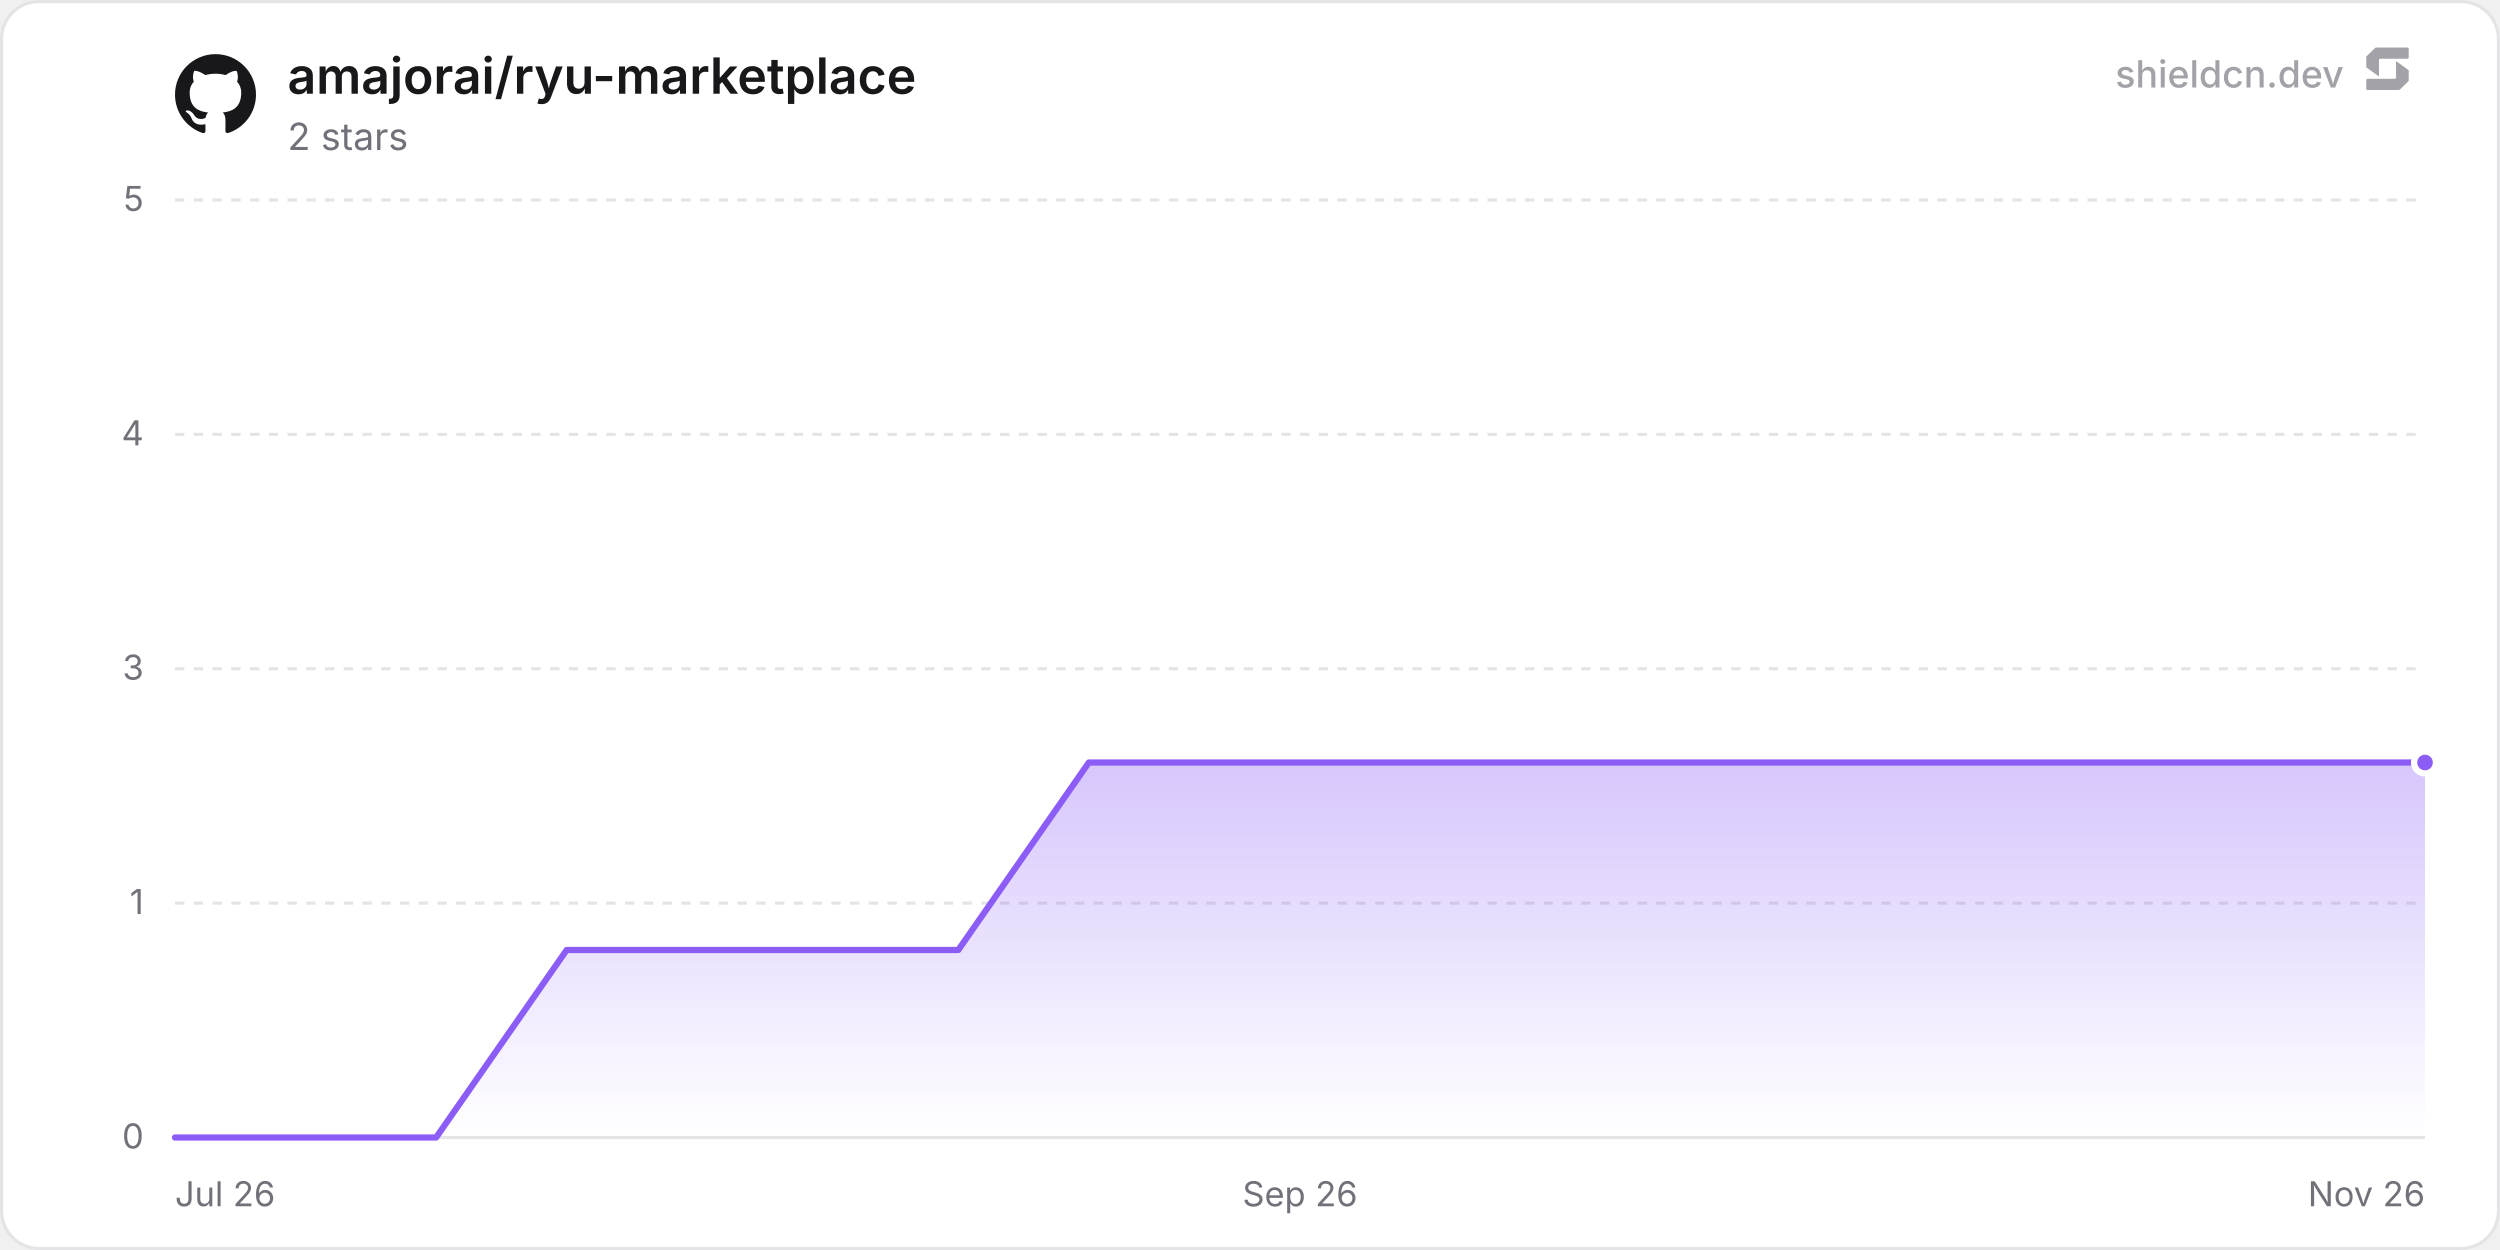
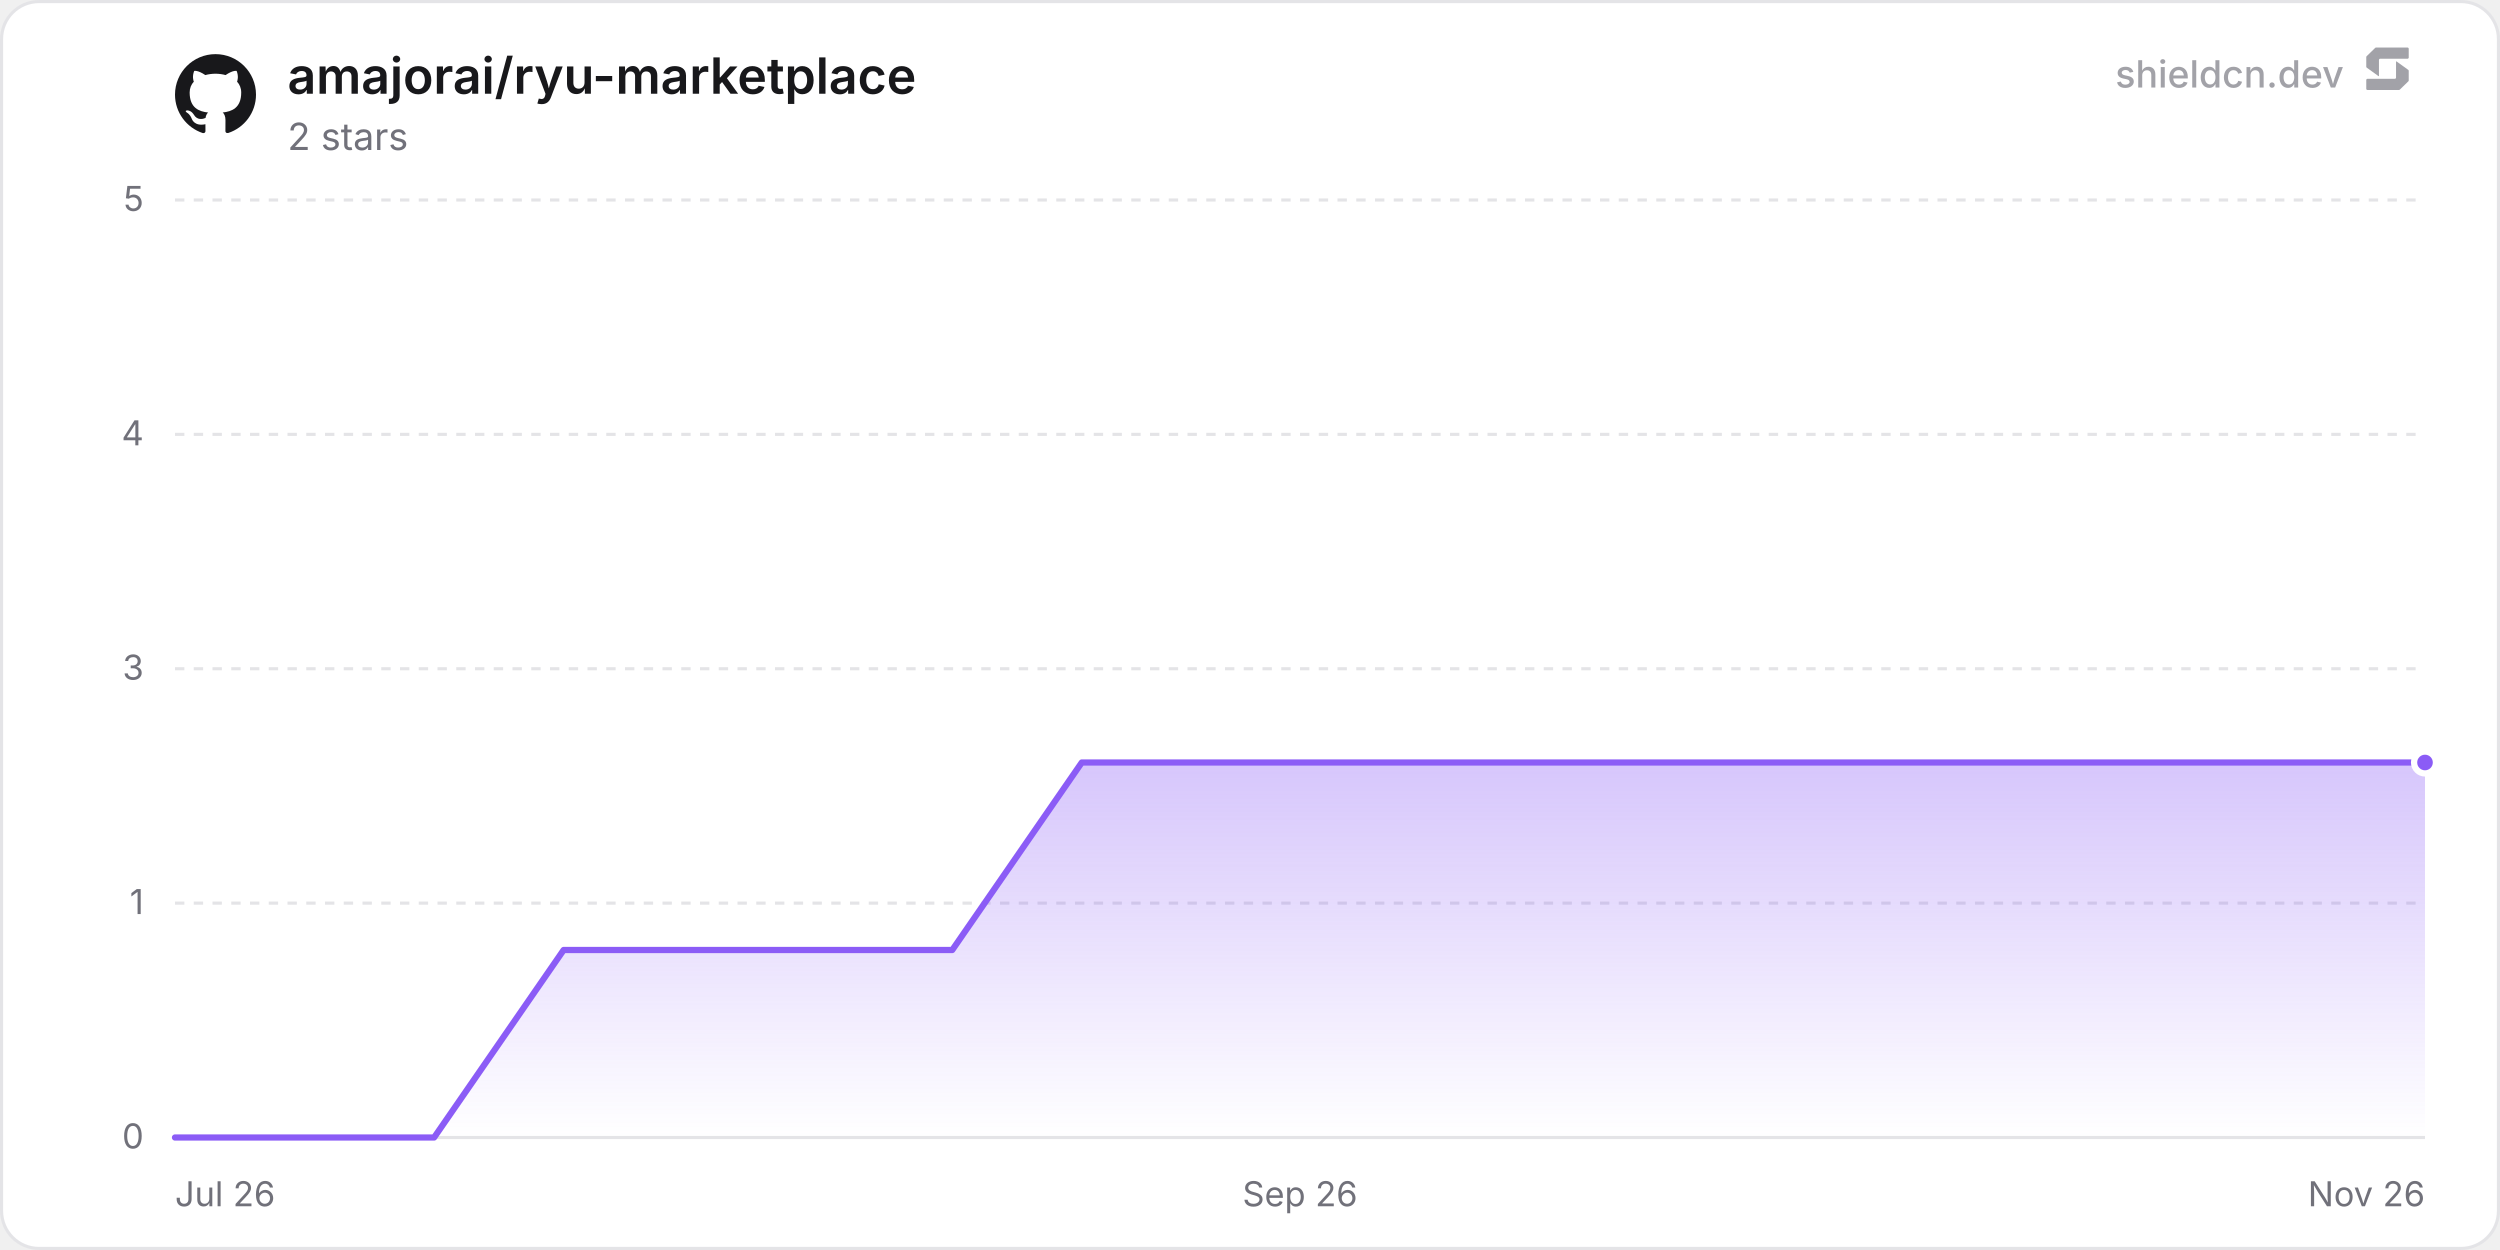
<svg xmlns="http://www.w3.org/2000/svg" width="800" height="400" viewBox="0 0 800 400" role="img" aria-label="amajorai/ryu-marketplace">
  <defs>
    <linearGradient id="chartFill0" x1="0" y1="0" x2="0" y2="1">
      <stop offset="0%" stop-color="rgba(139, 92, 246, 0.35)" />
      <stop offset="100%" stop-color="rgba(139, 92, 246, 0)" />
    </linearGradient>
  </defs>
  <rect x="0.5" y="0.5" width="799" height="399" rx="12" fill="#ffffff" stroke="#e4e4e7" stroke-width="1" />
  <line x1="56" y1="364" x2="776" y2="364" stroke="#e4e4e7" stroke-width="1" />
  <text x="46" y="367.5" text-anchor="end" font-size="11" fill="#71717a" font-family="'Inter', ui-sans-serif, system-ui, -apple-system, BlinkMacSystemFont, 'Segoe UI', Roboto, Helvetica, Arial, sans-serif">0</text>
  <line x1="56" y1="289" x2="776" y2="289" stroke="#e4e4e7" stroke-width="1" stroke-dasharray="3 3" />
  <text x="46" y="292.5" text-anchor="end" font-size="11" fill="#71717a" font-family="'Inter', ui-sans-serif, system-ui, -apple-system, BlinkMacSystemFont, 'Segoe UI', Roboto, Helvetica, Arial, sans-serif">1</text>
  <line x1="56" y1="214" x2="776" y2="214" stroke="#e4e4e7" stroke-width="1" stroke-dasharray="3 3" />
  <text x="46" y="217.5" text-anchor="end" font-size="11" fill="#71717a" font-family="'Inter', ui-sans-serif, system-ui, -apple-system, BlinkMacSystemFont, 'Segoe UI', Roboto, Helvetica, Arial, sans-serif">3</text>
  <line x1="56" y1="139" x2="776" y2="139" stroke="#e4e4e7" stroke-width="1" stroke-dasharray="3 3" />
  <text x="46" y="142.5" text-anchor="end" font-size="11" fill="#71717a" font-family="'Inter', ui-sans-serif, system-ui, -apple-system, BlinkMacSystemFont, 'Segoe UI', Roboto, Helvetica, Arial, sans-serif">4</text>
  <line x1="56" y1="64" x2="776" y2="64" stroke="#e4e4e7" stroke-width="1" stroke-dasharray="3 3" />
  <text x="46" y="67.5" text-anchor="end" font-size="11" fill="#71717a" font-family="'Inter', ui-sans-serif, system-ui, -apple-system, BlinkMacSystemFont, 'Segoe UI', Roboto, Helvetica, Arial, sans-serif">5</text>
  <text x="56" y="386" text-anchor="start" font-size="11" fill="#71717a" font-family="'Inter', ui-sans-serif, system-ui, -apple-system, BlinkMacSystemFont, 'Segoe UI', Roboto, Helvetica, Arial, sans-serif">Jul 26</text>
  <text x="416" y="386" text-anchor="middle" font-size="11" fill="#71717a" font-family="'Inter', ui-sans-serif, system-ui, -apple-system, BlinkMacSystemFont, 'Segoe UI', Roboto, Helvetica, Arial, sans-serif">Sep 26</text>
  <text x="776" y="386" text-anchor="end" font-size="11" fill="#71717a" font-family="'Inter', ui-sans-serif, system-ui, -apple-system, BlinkMacSystemFont, 'Segoe UI', Roboto, Helvetica, Arial, sans-serif">Nov 26</text>
-   <path d="M56 364 L97.78 364 L139.55 364 L181.33 304 L223.1 304 L264.88 304 L306.65 304 L348.43 244 L390.21 244 L431.98 244 L473.76 244 L515.53 244 L557.31 244 L599.08 244 L640.86 244 L682.64 244 L724.41 244 L766.19 244 L776 244 L776 364 L56 364 Z" fill="url(#chartFill0)" />
-   <path d="M56 364 L97.78 364 L139.55 364 L181.33 304 L223.1 304 L264.88 304 L306.65 304 L348.43 244 L390.21 244 L431.98 244 L473.76 244 L515.53 244 L557.31 244 L599.08 244 L640.86 244 L682.64 244 L724.41 244 L766.19 244 L776 244" fill="none" stroke="#8b5cf6" stroke-width="2" stroke-linejoin="round" stroke-linecap="round" />
+   <path d="M56 364 L97.45 364 L138.91 364 L180.36 304 L221.81 304 L263.27 304 L304.72 304 L346.17 244 L387.63 244 L429.08 244 L470.53 244 L511.99 244 L553.44 244 L594.89 244 L636.35 244 L677.8 244 L719.26 244 L760.71 244 L776 244 L776 364 L56 364 Z" fill="url(#chartFill0)" />
+   <path d="M56 364 L97.45 364 L138.91 364 L180.36 304 L221.81 304 L263.27 304 L304.72 304 L346.17 244 L387.63 244 L429.08 244 L470.53 244 L511.99 244 L553.44 244 L594.89 244 L636.35 244 L677.8 244 L719.26 244 L760.71 244 L776 244" fill="none" stroke="#8b5cf6" stroke-width="2" stroke-linejoin="round" stroke-linecap="round" />
  <circle cx="776" cy="244" r="3.5" fill="#8b5cf6" stroke="#ffffff" stroke-width="2" />
  <g transform="translate(56, 17) scale(1.08)" fill="#18181b">
    <path d="M12 .297c-6.63 0-12 5.373-12 12 0 5.303 3.438 9.8 8.205 11.385.6.113.82-.258.82-.577 0-.285-.01-1.04-.015-2.04-3.338.724-4.042-1.61-4.042-1.61C4.422 18.07 3.633 17.7 3.633 17.7c-1.087-.744.084-.729.084-.729 1.205.084 1.838 1.236 1.838 1.236 1.07 1.835 2.809 1.305 3.495.998.108-.776.417-1.305.76-1.605-2.665-.3-5.466-1.332-5.466-5.93 0-1.31.465-2.38 1.235-3.22-.135-.303-.54-1.523.105-3.176 0 0 1.005-.322 3.3 1.23.96-.267 1.98-.399 3-.405 1.02.006 2.04.138 3 .405 2.28-1.552 3.285-1.23 3.285-1.23.645 1.653.24 2.873.12 3.176.765.84 1.23 1.91 1.23 3.22 0 4.61-2.805 5.625-5.475 5.92.42.36.81 1.096.81 2.22 0 1.606-.015 2.896-.015 3.286 0 .315.21.69.825.57C20.565 22.092 24 17.592 24 12.297c0-6.627-5.373-12-12-12" />
  </g>
  <text x="92" y="30" font-size="16" font-weight="600" fill="#18181b" font-family="'Inter', ui-sans-serif, system-ui, -apple-system, BlinkMacSystemFont, 'Segoe UI', Roboto, Helvetica, Arial, sans-serif">amajorai/ryu-marketplace</text>
  <text x="92" y="48" font-size="12" fill="#71717a" font-family="'Inter', ui-sans-serif, system-ui, -apple-system, BlinkMacSystemFont, 'Segoe UI', Roboto, Helvetica, Arial, sans-serif">2 stars</text>
  <g fill-opacity="0.65">
    <text x="750" y="28" text-anchor="end" font-size="12" font-weight="500" fill="#71717a" font-family="'Inter', ui-sans-serif, system-ui, -apple-system, BlinkMacSystemFont, 'Segoe UI', Roboto, Helvetica, Arial, sans-serif">shieldcn.dev</text>
    <g transform="translate(756, 14) scale(0.01)" fill="#71717a">
      <path d="M1088.4,565.1c-6.5-4.7-15.5,0-15.5,7.9v510.2c0,21.3-18.1,38.6-40.4,38.6H160.9c-22.3,0-40.4,17.3-40.4,38.6v280.8c0,21.3,18.1,38.6,40.4,38.6h1004.5c10.8,0,21.2-4.2,28.8-11.6l273.4-266.3c7.4-7.2,11.6-16.9,11.6-27v-308.7c0-12.1-5.9-23.5-16.1-30.8l-374.7-270.3Z" />
      <path d="M511.2,1035.9c6.5,4.7,15.5,0,15.5-7.9v-510.2c0-21.3,18.1-38.6,40.4-38.6h871.7c22.3,0,40.4-17.3,40.4-38.6V159.7c0-21.3-18.1-38.6-40.4-38.6H434.3c-10.8,0-21.2,4.2-28.8,11.6L132,399c-7.4,7.2-11.6,16.9-11.6,27v308.7c0,12.1,5.9,23.5,16.1,30.8l374.7,270.3Z" />
    </g>
  </g>
</svg>
